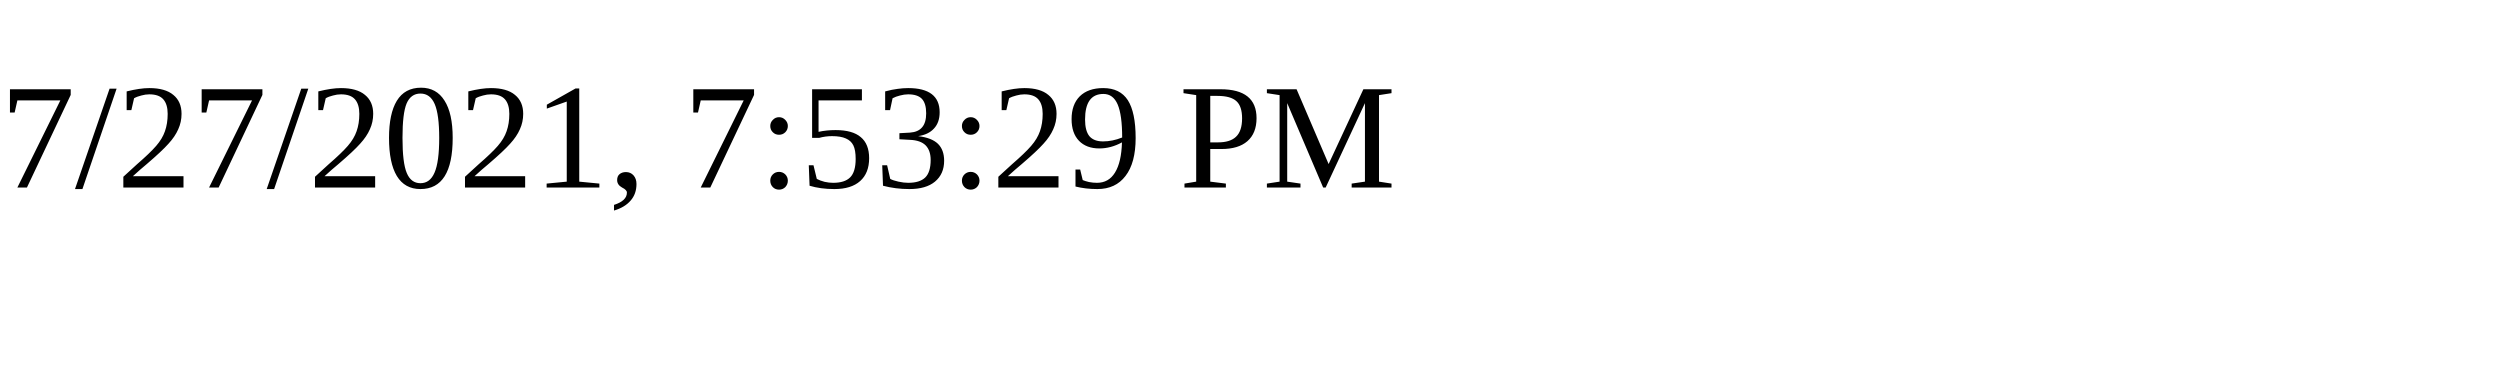
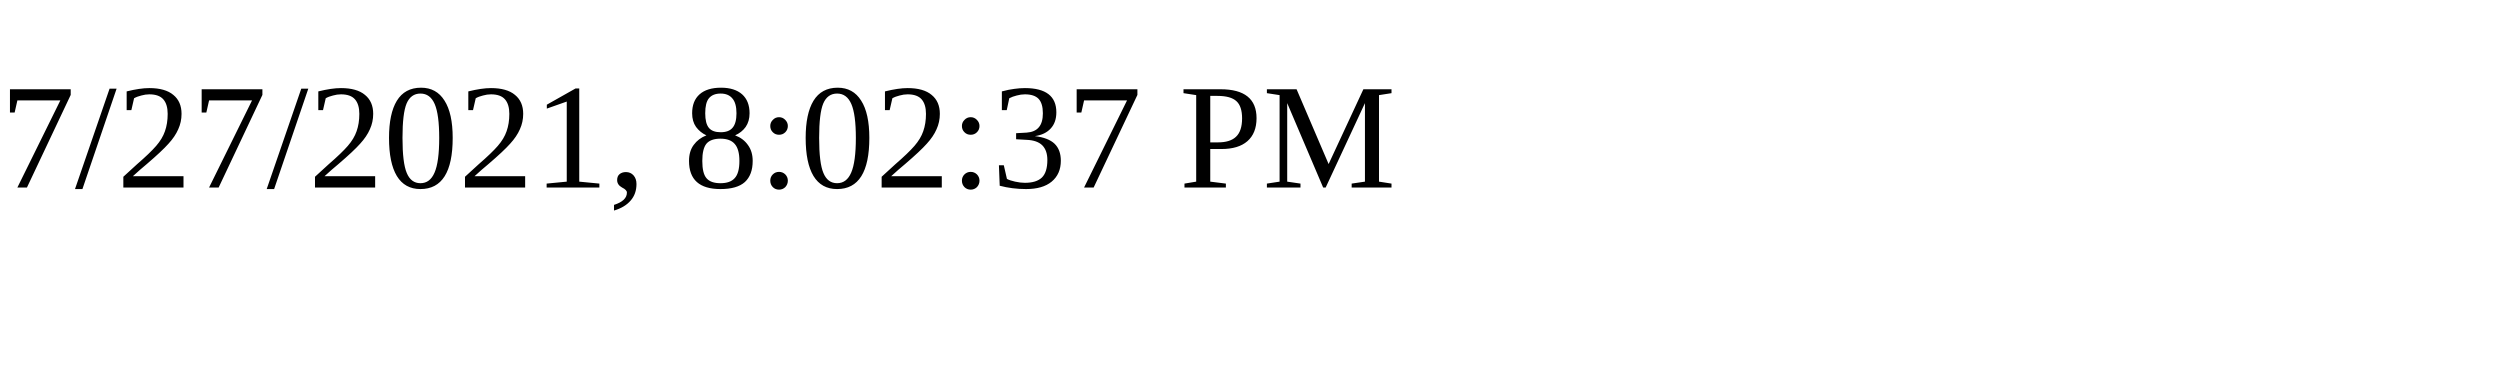
<svg xmlns="http://www.w3.org/2000/svg" height="30" width="200">
-   <text x="0" y="15">7/27/2021, 7:53:29 PM</text>
+   <text x="0" y="15">7/27/2021, 8:02:37 PM</text>
</svg>
